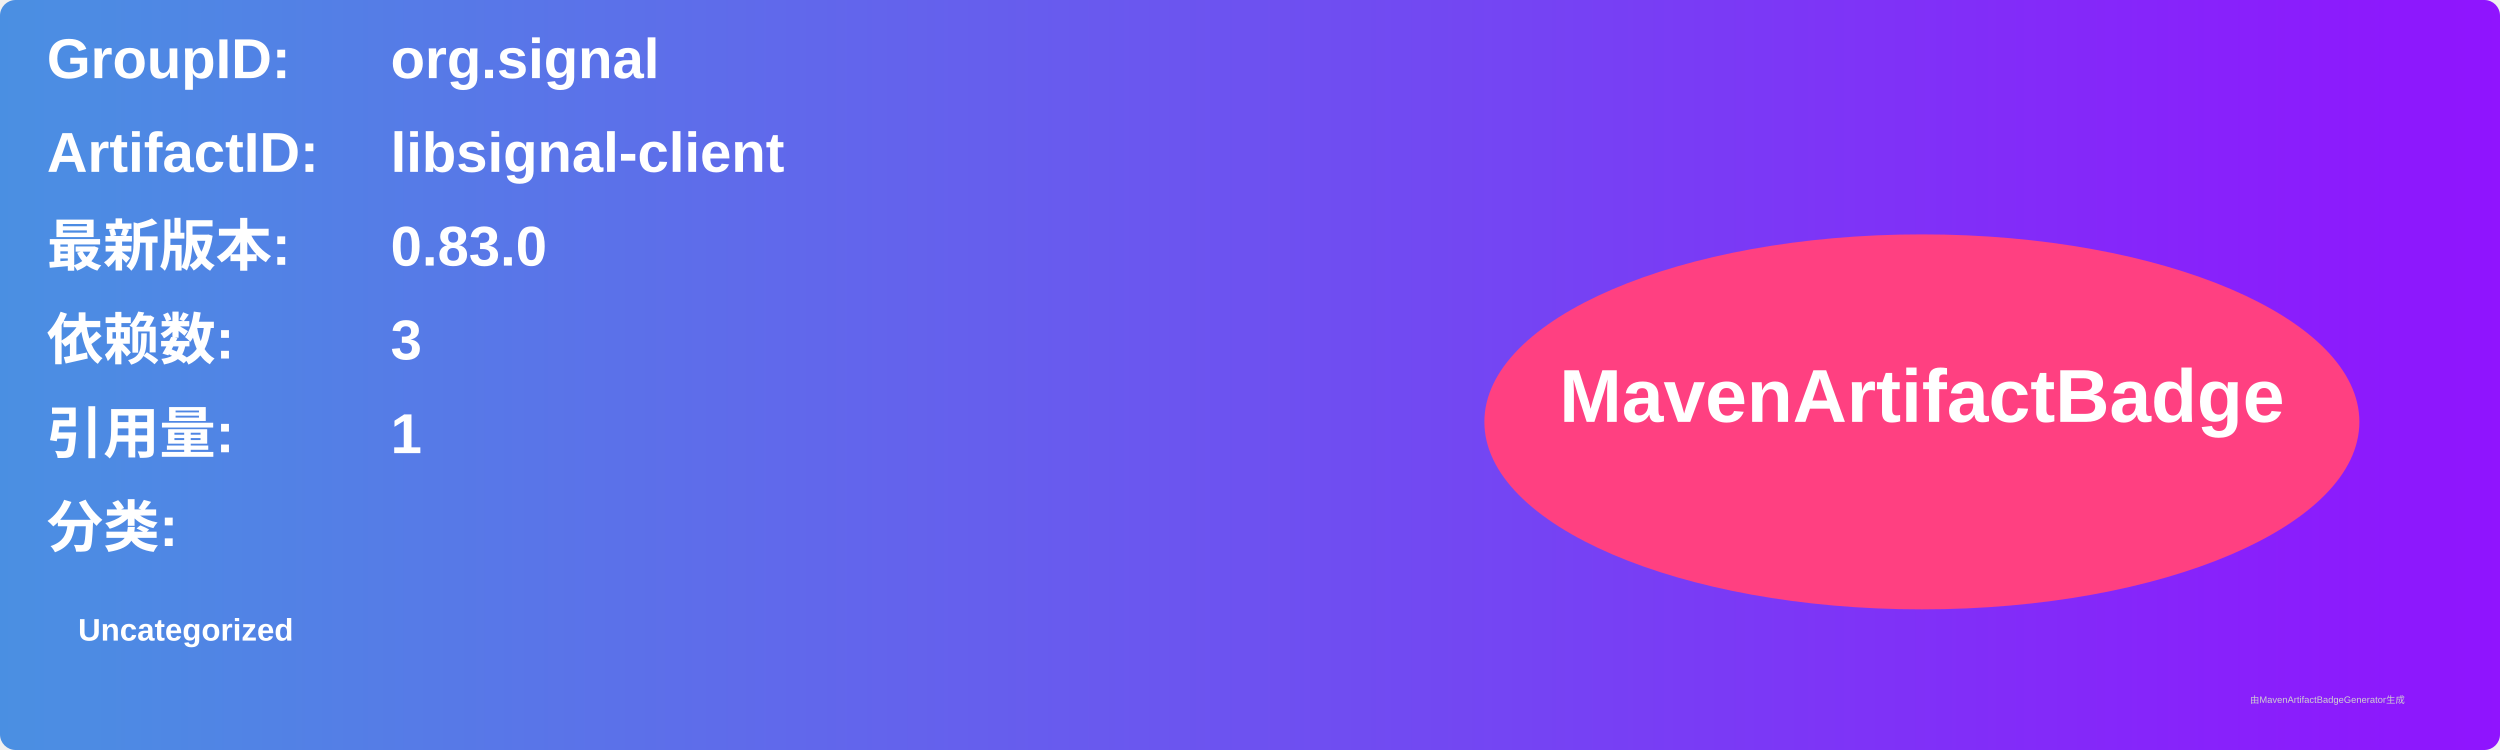
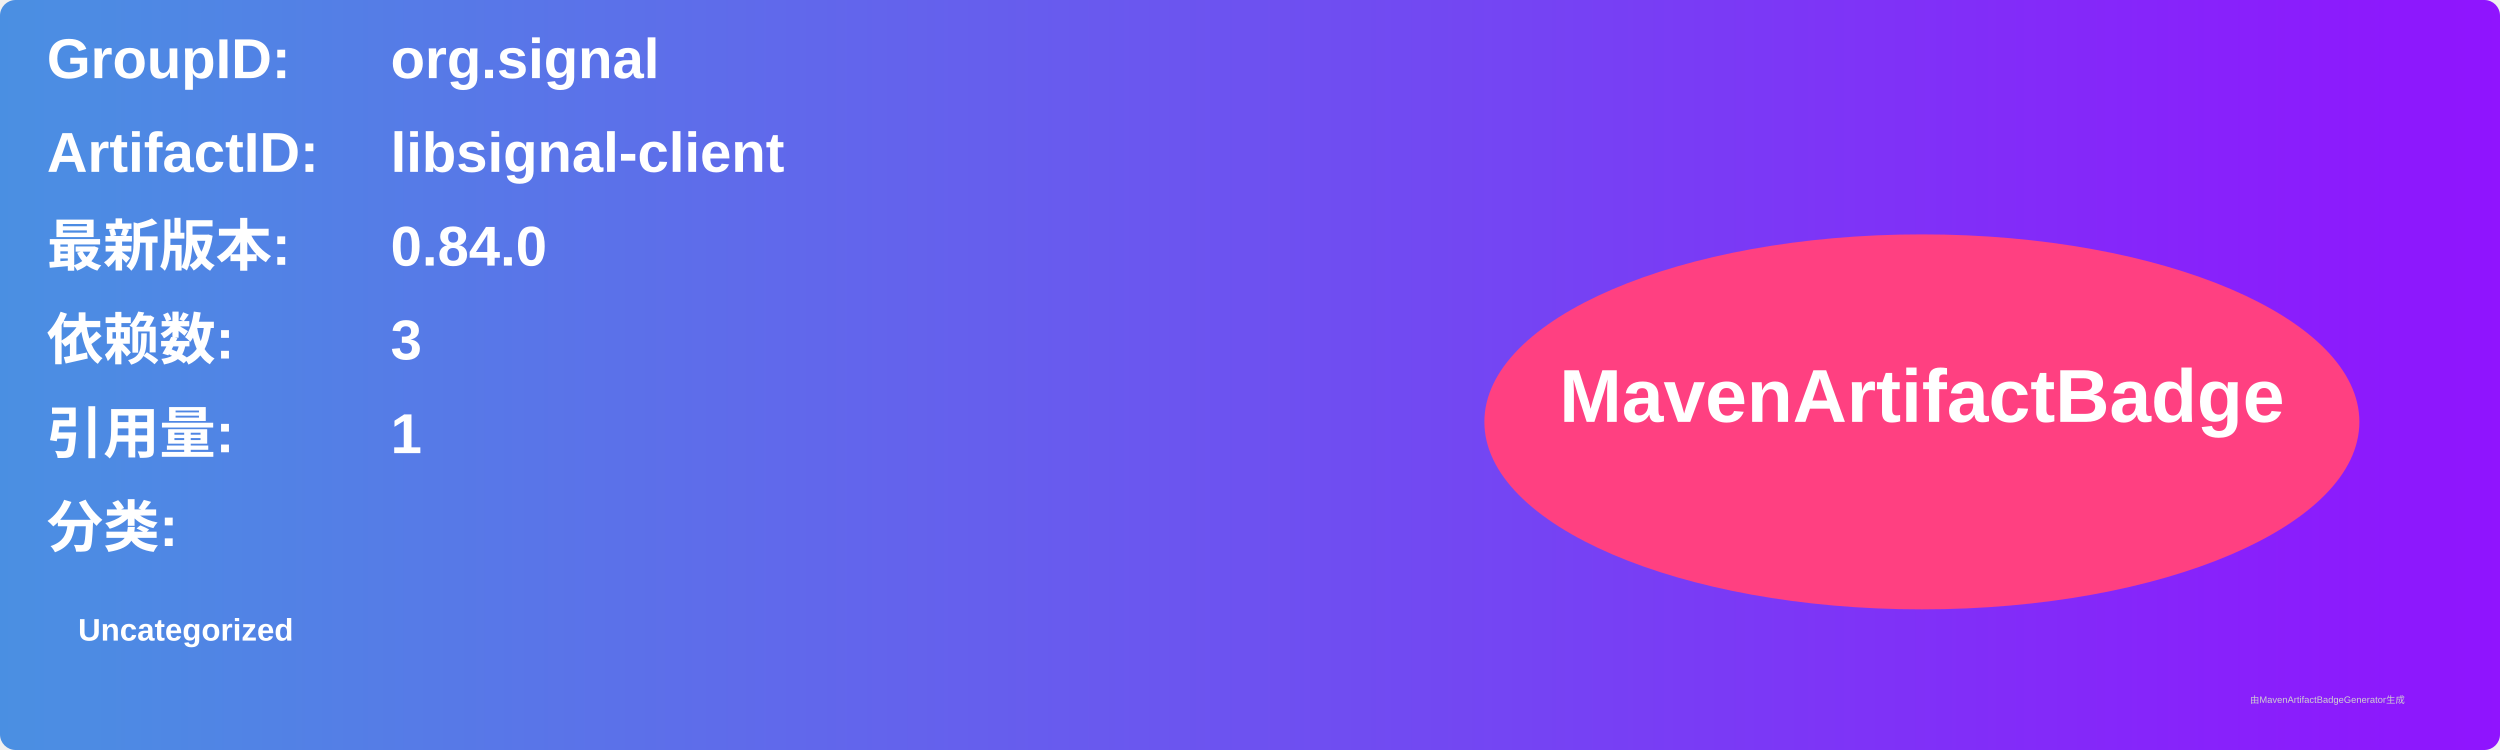
<svg xmlns="http://www.w3.org/2000/svg" width="800" height="240" viewBox="0 0 800 240">
  <linearGradient id="grad" x1="0%" y1="0%" x2="100%" y2="0%">
    <stop offset="0%" stop-color="#4a90e2" />
    <stop offset="100%" stop-color="#9013fe" />
  </linearGradient>
  <rect width="100%" height="100%" rx="5" ry="5" fill="url(#grad)" />
  <g transform="translate(15, 15)">
    <text x="0" y="10" font-family="Arial" font-size="18" fill="white" font-weight="bold" width="260">GroupID:</text>
    <text x="110" y="10" font-family="Arial" font-size="18" fill="white" font-weight="bold" width="460">org.signal</text>
    <text x="0" y="40" font-family="Arial" font-size="18" fill="white" font-weight="bold" width="260">ArtifactID:</text>
    <text x="110" y="40" font-family="Arial" font-size="18" fill="white" font-weight="bold" width="460">libsignal-client</text>
    <text x="0" y="70" font-family="Arial" font-size="18" fill="white" font-weight="bold">最新版本:</text>
    <text x="110" y="70" font-family="Arial" font-size="18" fill="white" font-weight="bold">
-       <tspan font-weight="bold">0.83.0</tspan>
+       <tspan font-weight="bold">0.84.0</tspan>
    </text>
    <text x="0" y="100" font-family="Arial" font-size="18" fill="white" font-weight="bold">依赖数: </text>
    <text x="110" y="100" font-family="Arial" font-size="18" fill="white">
      <tspan font-weight="bold">3</tspan>
    </text>
    <text x="0" y="130" font-family="Arial" font-size="18" fill="white" font-weight="bold">引用量: </text>
    <text x="110" y="130" font-family="Arial" font-size="18" fill="white">
      <tspan font-weight="bold">1</tspan>
    </text>
    <text x="0" y="160" font-family="Arial" font-size="18" fill="white" font-weight="bold">分类:</text>
    <text x="10" y="190" font-family="Arial" font-size="10" fill="white">
      <tspan font-weight="bold">Uncategorized</tspan>
    </text>
    <ellipse cx="600" cy="120" rx="140" ry="60" fill="#ff4081" />
    <text x="600" y="120" text-anchor="middle" font-family="Arial" font-size="24" fill="white" font-weight="bold">MavenArtifactBadge</text>
  </g>
  <text x="720" y="225" font-family="Arial" font-size="3" fill="#d0d0d0">由MavenArtifactBadgeGenerator生成</text>
</svg>
